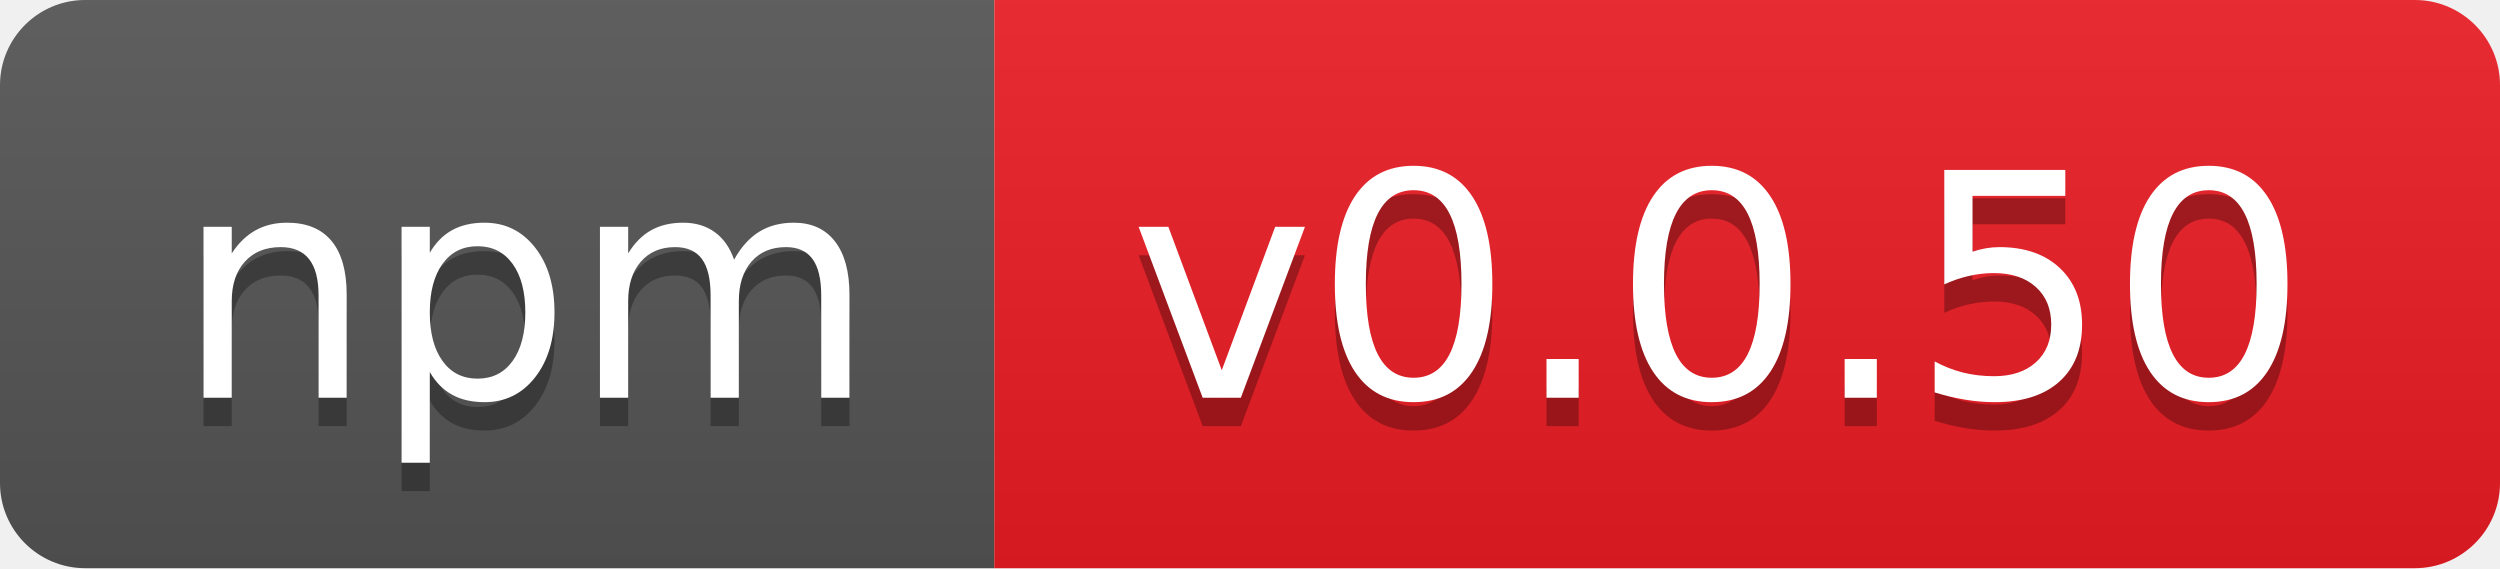
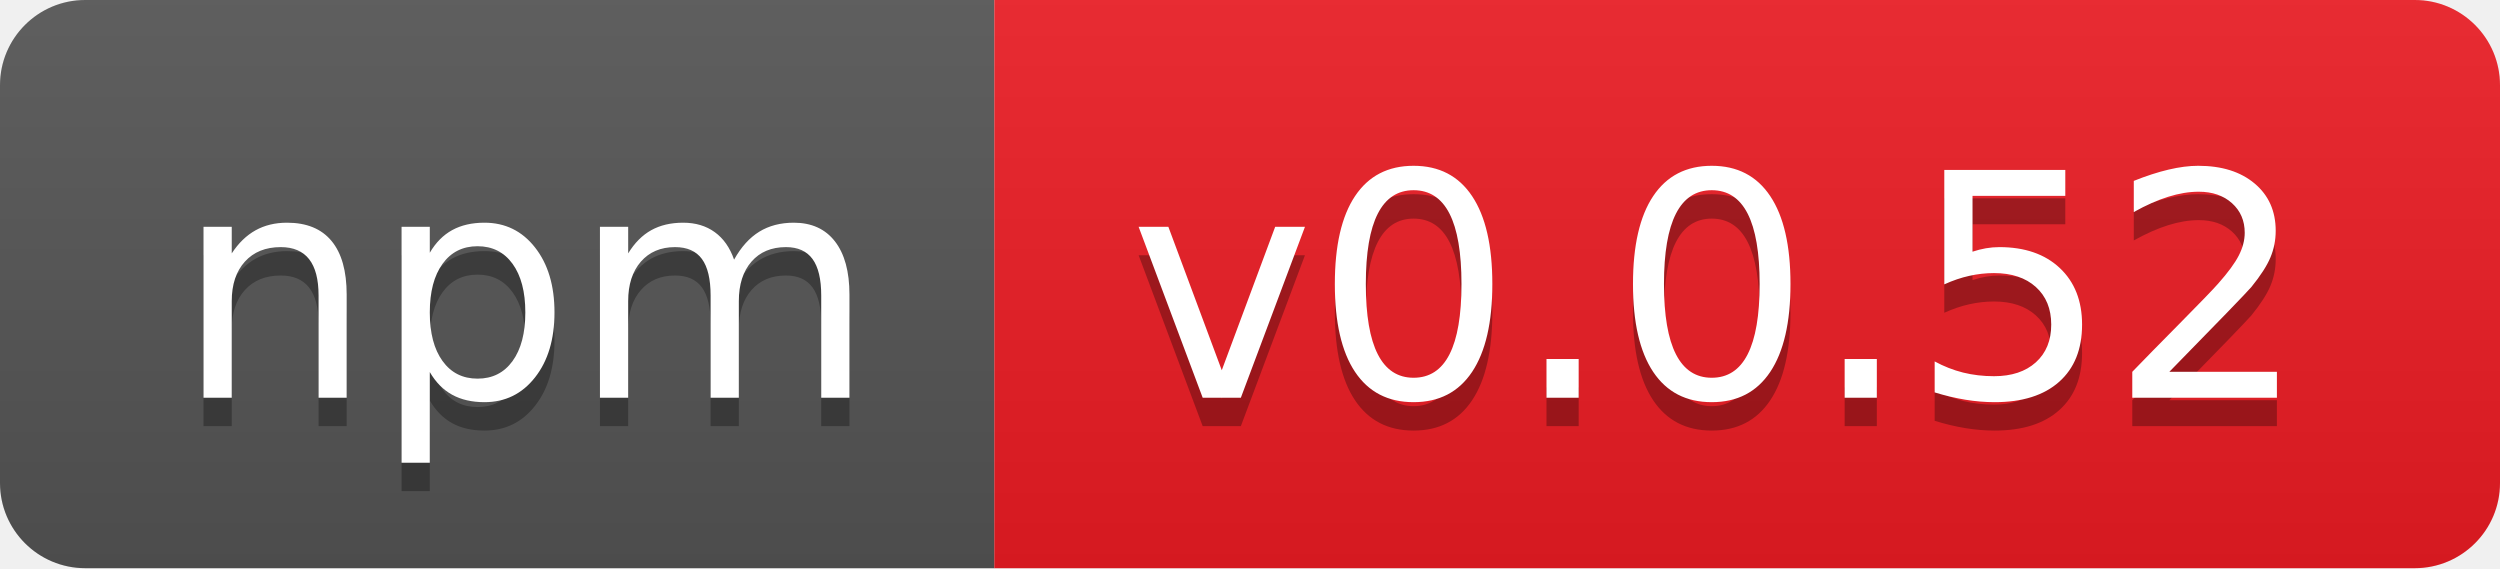
- <svg xmlns="http://www.w3.org/2000/svg" width="88" height="20" role="img" aria-label="npm: v0.0.50">
+ <svg xmlns="http://www.w3.org/2000/svg" width="88" height="20" role="img" aria-label="npm: v0.0.52">
  <linearGradient id="s" x2="0" y2="100%">
    <stop offset="0" stop-color="#bbb" stop-opacity=".1" />
    <stop offset="1" stop-opacity=".1" />
  </linearGradient>
  <clipPath id="r">
    <rect width="88" height="20" rx="3" fill="#fff" />
  </clipPath>
  <g clip-path="url(#r)">
    <rect width="35" height="20" fill="#555" />
    <rect x="35" width="53" height="20" fill="#ed1c24" />
    <rect width="88" height="20" fill="url(#s)" />
  </g>
  <g fill="#fff" text-anchor="middle" font-family="Verdana,Geneva,DejaVu Sans,sans-serif" text-rendering="geometricPrecision" font-size="110">
    <text aria-hidden="true" x="185" y="150" fill="#010101" fill-opacity=".3" transform="scale(.1)" textLength="250">npm</text>
    <text x="185" y="140" transform="scale(.1)" fill="#fff" textLength="250">npm</text>
-     <text aria-hidden="true" x="605" y="150" fill="#010101" fill-opacity=".3" transform="scale(.1)" textLength="430">v0.0.50</text>
-     <text x="605" y="140" transform="scale(.1)" fill="#fff" textLength="430">v0.0.50</text>
+     <text aria-hidden="true" x="605" y="150" fill="#010101" fill-opacity=".3" transform="scale(.1)" textLength="430">v0.0.52</text>
+     <text x="605" y="140" transform="scale(.1)" fill="#fff" textLength="430">v0.0.52</text>
  </g>
</svg>
